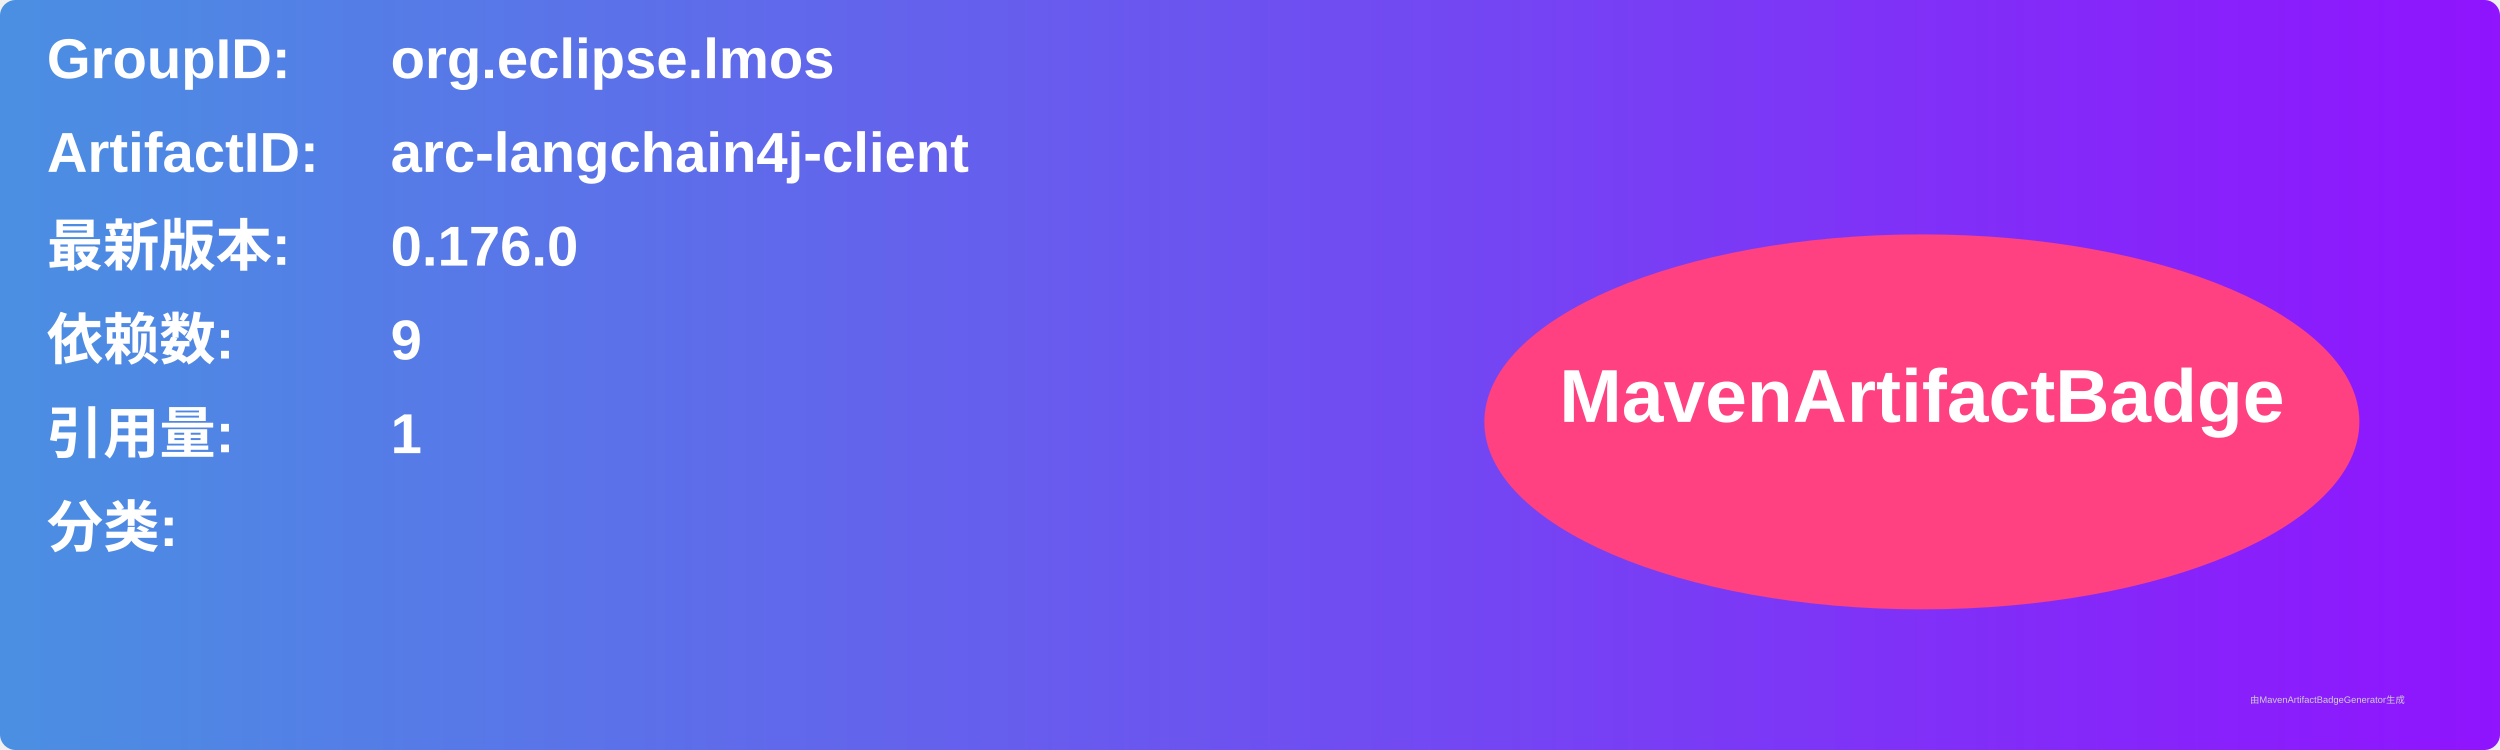
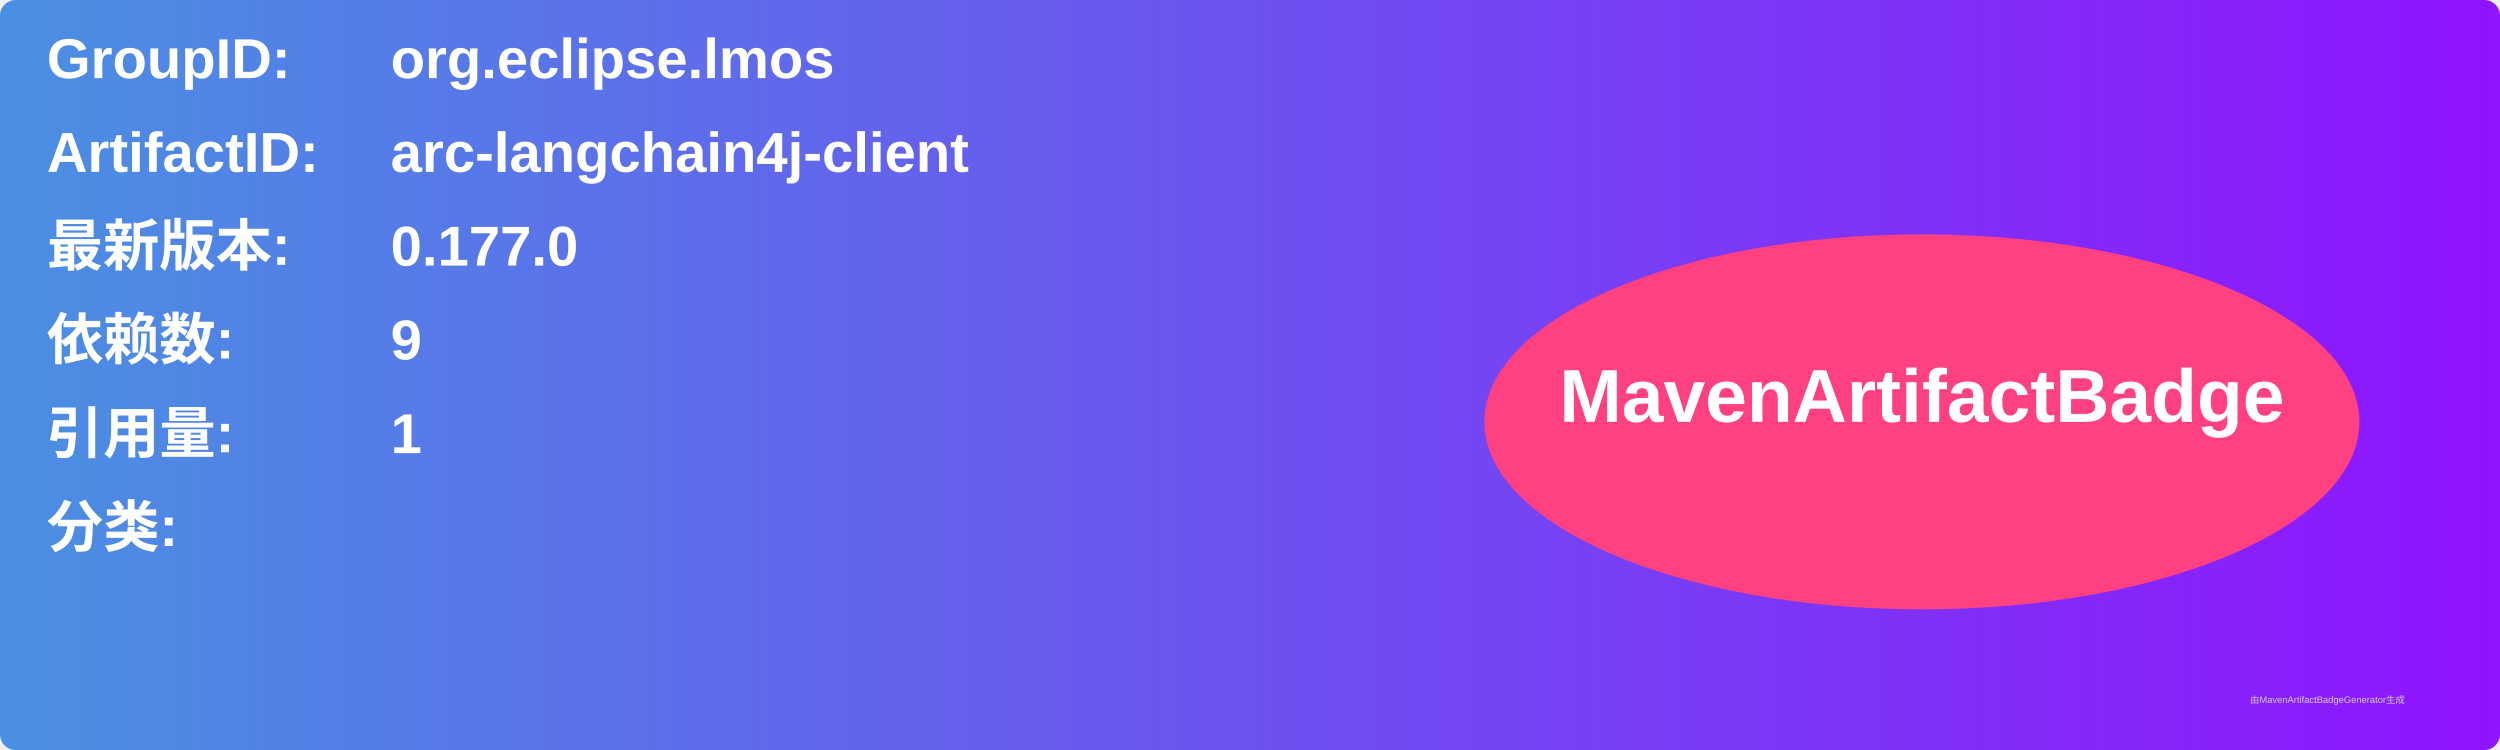
<svg xmlns="http://www.w3.org/2000/svg" width="800" height="240" viewBox="0 0 800 240">
  <linearGradient id="grad" x1="0%" y1="0%" x2="100%" y2="0%">
    <stop offset="0%" stop-color="#4a90e2" />
    <stop offset="100%" stop-color="#9013fe" />
  </linearGradient>
  <rect width="100%" height="100%" rx="5" ry="5" fill="url(#grad)" />
  <g transform="translate(15, 15)">
    <text x="0" y="10" font-family="Arial" font-size="18" fill="white" font-weight="bold" width="260">GroupID:</text>
    <text x="110" y="10" font-family="Arial" font-size="18" fill="white" font-weight="bold" width="460">org.eclipse.lmos</text>
    <text x="0" y="40" font-family="Arial" font-size="18" fill="white" font-weight="bold" width="260">ArtifactID:</text>
    <text x="110" y="40" font-family="Arial" font-size="18" fill="white" font-weight="bold" width="460">arc-langchain4j-client</text>
    <text x="0" y="70" font-family="Arial" font-size="18" fill="white" font-weight="bold">最新版本:</text>
    <text x="110" y="70" font-family="Arial" font-size="18" fill="white" font-weight="bold">
-       <tspan font-weight="bold">0.176.0</tspan>
+       <tspan font-weight="bold">0.177.0</tspan>
    </text>
    <text x="0" y="100" font-family="Arial" font-size="18" fill="white" font-weight="bold">依赖数: </text>
    <text x="110" y="100" font-family="Arial" font-size="18" fill="white">
      <tspan font-weight="bold">9</tspan>
    </text>
    <text x="0" y="130" font-family="Arial" font-size="18" fill="white" font-weight="bold">引用量: </text>
    <text x="110" y="130" font-family="Arial" font-size="18" fill="white">
      <tspan font-weight="bold">1</tspan>
    </text>
    <text x="0" y="160" font-family="Arial" font-size="18" fill="white" font-weight="bold">分类:</text>
    <text x="10" y="190" font-family="Arial" font-size="10" fill="white">
      <tspan font-weight="bold" />
    </text>
    <ellipse cx="600" cy="120" rx="140" ry="60" fill="#ff4081" />
    <text x="600" y="120" text-anchor="middle" font-family="Arial" font-size="24" fill="white" font-weight="bold">MavenArtifactBadge</text>
  </g>
  <text x="720" y="225" font-family="Arial" font-size="3" fill="#d0d0d0">由MavenArtifactBadgeGenerator生成</text>
</svg>
